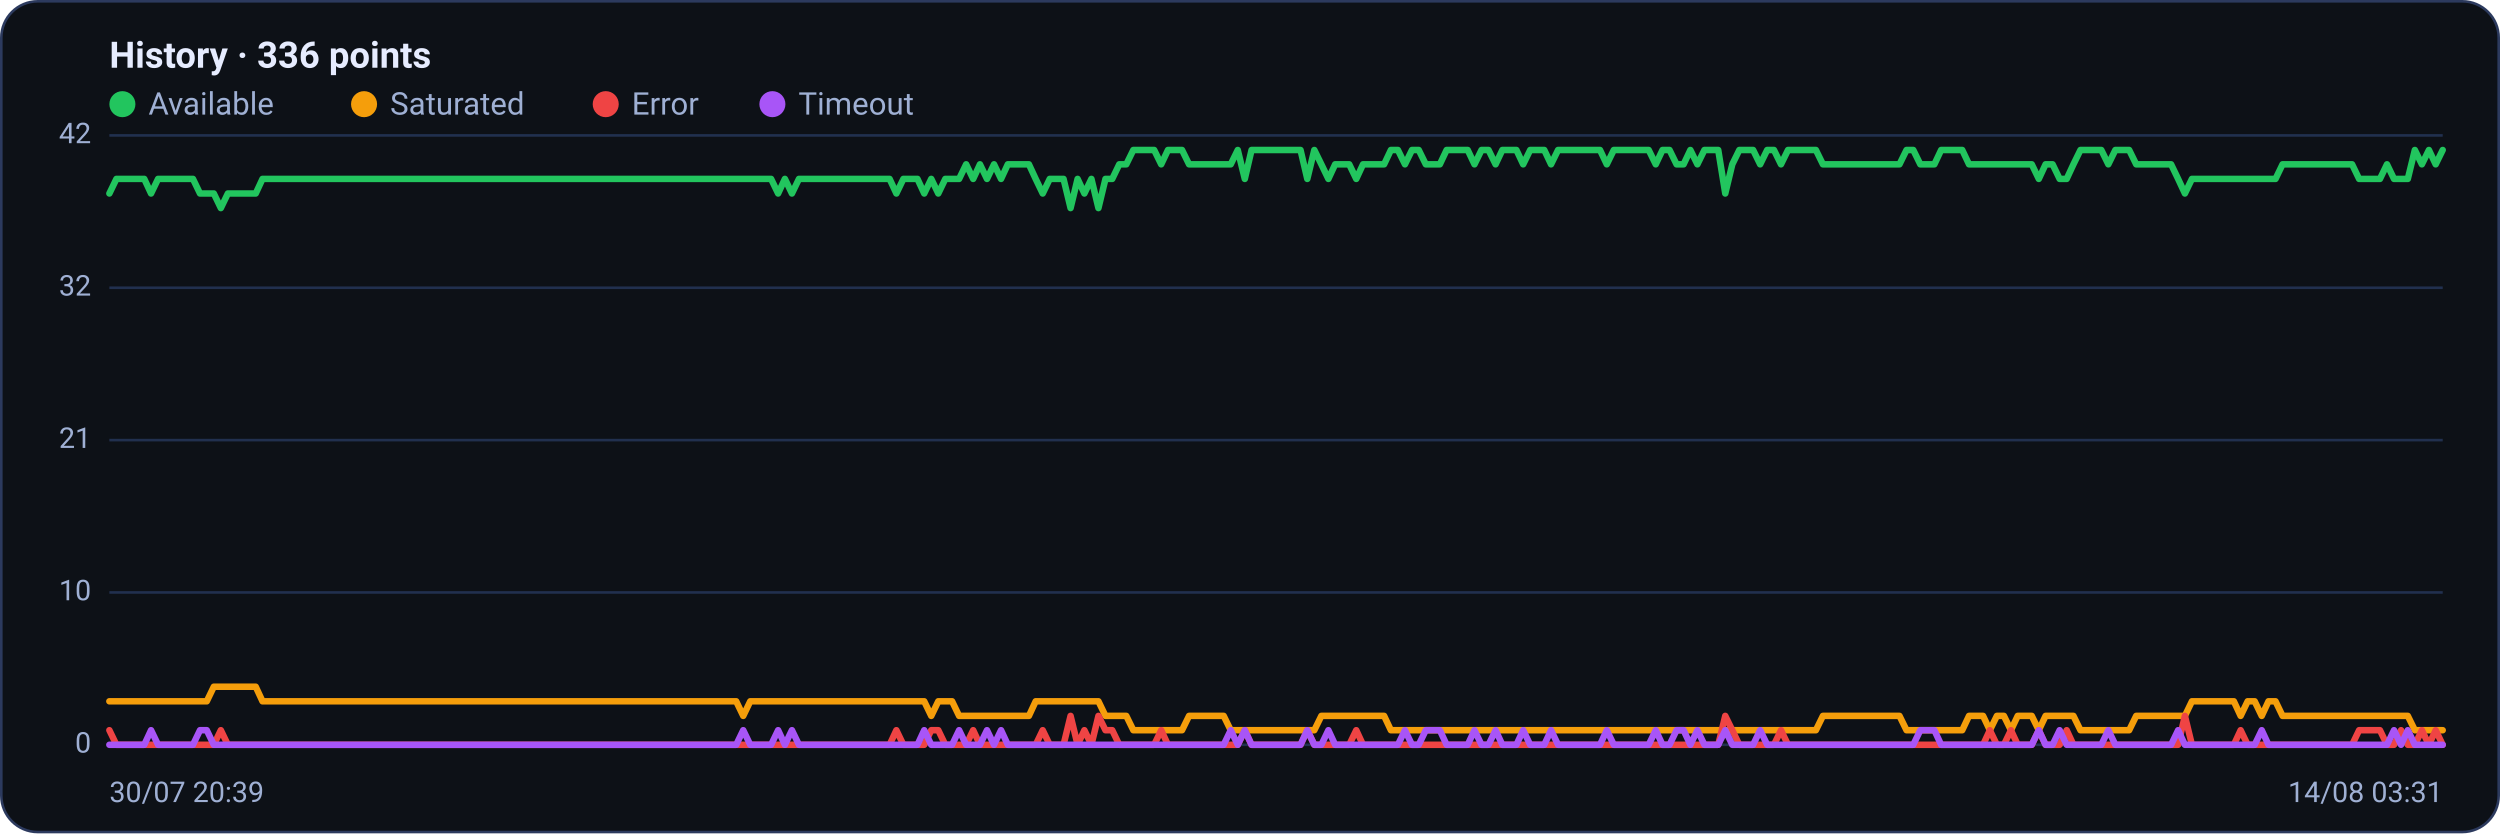
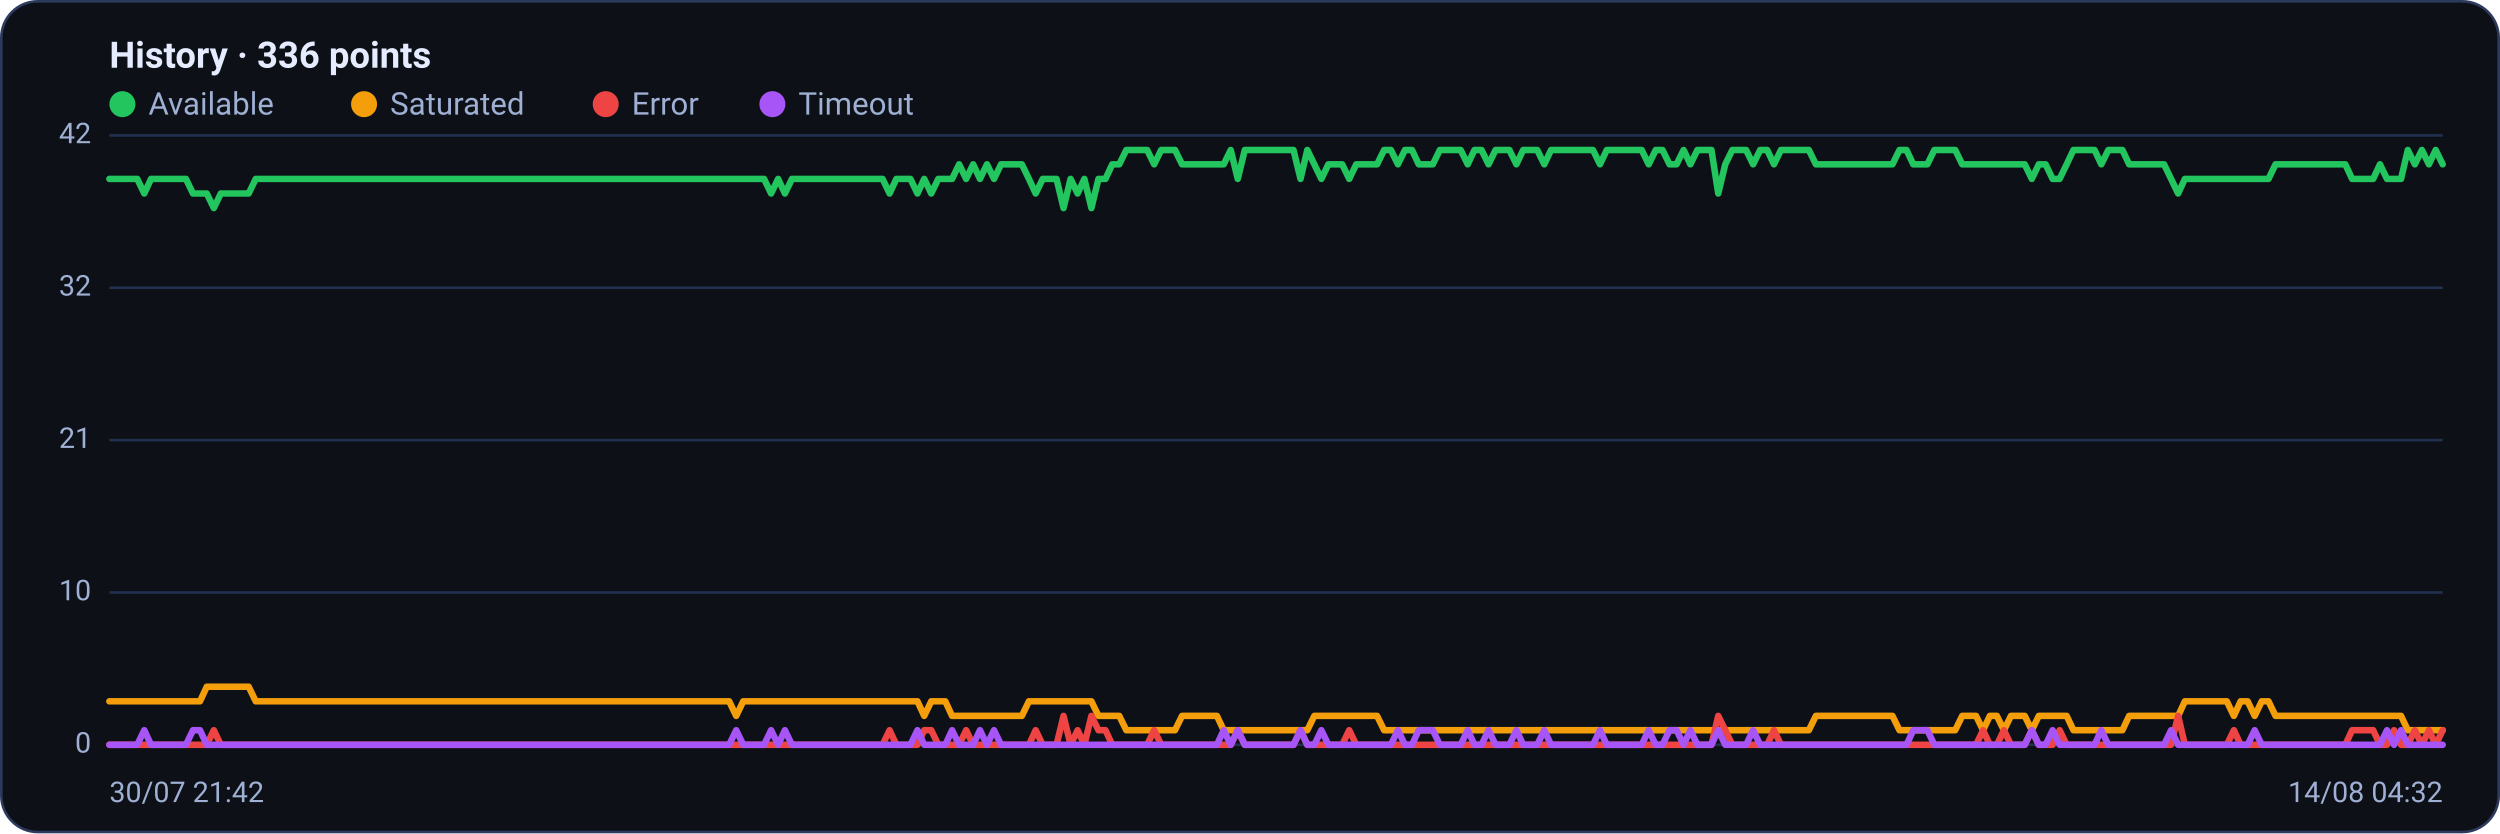
<svg xmlns="http://www.w3.org/2000/svg" viewBox="0 0 960 320" width="960" height="320" font-family="Segoe UI, system-ui, -apple-system, Roboto, Helvetica, Arial, sans-serif" role="img" aria-label="Availability history per region">
  <rect x="0.5" y="0.5" width="959" height="319" rx="14" fill="#0d1117" stroke="#2c3a5e" />
  <text x="42" y="26" font-size="14" font-weight="600" fill="#e6ecff">History · 336 points</text>
  <circle cx="47" cy="40" r="5" fill="#22c55e" />
  <text x="57" y="44" font-size="12" fill="#9fb0d4">Available</text>
  <circle cx="139.8" cy="40" r="5" fill="#f59e0b" />
  <text x="149.8" y="44" font-size="12" fill="#9fb0d4">Saturated</text>
  <circle cx="232.6" cy="40" r="5" fill="#ef4444" />
  <text x="242.6" y="44" font-size="12" fill="#9fb0d4">Error</text>
  <circle cx="296.6" cy="40" r="5" fill="#a855f7" />
  <text x="306.6" y="44" font-size="12" fill="#9fb0d4">Timeout</text>
  <line x1="42" y1="286.0" x2="938" y2="286.0" stroke="#21304f" stroke-width="1" />
  <text x="35" y="289.0" text-anchor="end" font-size="11" fill="#9fb0d4">0</text>
  <line x1="42" y1="227.5" x2="938" y2="227.5" stroke="#21304f" stroke-width="1" />
  <text x="35" y="230.5" text-anchor="end" font-size="11" fill="#9fb0d4">10</text>
  <line x1="42" y1="169.0" x2="938" y2="169.0" stroke="#21304f" stroke-width="1" />
  <text x="35" y="172.0" text-anchor="end" font-size="11" fill="#9fb0d4">21</text>
  <line x1="42" y1="110.5" x2="938" y2="110.5" stroke="#21304f" stroke-width="1" />
  <text x="35" y="113.5" text-anchor="end" font-size="11" fill="#9fb0d4">32</text>
  <line x1="42" y1="52.0" x2="938" y2="52.0" stroke="#21304f" stroke-width="1" />
  <text x="35" y="55.0" text-anchor="end" font-size="11" fill="#9fb0d4">42</text>
-   <polyline fill="none" stroke="#22c55e" stroke-width="2.5" stroke-linejoin="round" stroke-linecap="round" points="42.0,74.3 44.7,68.7 47.3,68.7 50.0,68.7 52.7,68.7 55.4,68.7 58.0,74.3 60.7,68.7 63.4,68.7 66.1,68.7 68.7,68.7 71.4,68.7 74.1,68.7 76.8,74.3 79.4,74.3 82.1,74.3 84.8,79.9 87.5,74.3 90.1,74.3 92.8,74.3 95.5,74.3 98.2,74.3 100.8,68.7 103.5,68.7 106.2,68.7 108.9,68.7 111.5,68.7 114.2,68.7 116.9,68.7 119.6,68.7 122.2,68.7 124.9,68.7 127.6,68.7 130.3,68.7 132.9,68.7 135.6,68.7 138.3,68.7 141.0,68.7 143.6,68.7 146.3,68.7 149.0,68.7 151.7,68.7 154.3,68.7 157.0,68.7 159.7,68.7 162.4,68.7 165.0,68.7 167.7,68.7 170.4,68.7 173.1,68.7 175.7,68.7 178.4,68.7 181.1,68.7 183.8,68.7 186.4,68.7 189.1,68.7 191.8,68.7 194.5,68.7 197.1,68.7 199.8,68.7 202.5,68.7 205.2,68.7 207.8,68.7 210.5,68.7 213.2,68.7 215.9,68.7 218.5,68.7 221.2,68.7 223.9,68.7 226.5,68.7 229.2,68.7 231.9,68.7 234.6,68.7 237.2,68.7 239.9,68.7 242.6,68.7 245.3,68.7 247.9,68.7 250.6,68.7 253.3,68.7 256.0,68.7 258.6,68.7 261.3,68.7 264.0,68.7 266.7,68.7 269.3,68.7 272.0,68.7 274.7,68.7 277.4,68.7 280.0,68.7 282.7,68.7 285.4,68.7 288.1,68.7 290.7,68.7 293.4,68.7 296.1,68.7 298.8,74.3 301.4,68.7 304.1,74.3 306.8,68.7 309.5,68.7 312.1,68.7 314.8,68.7 317.5,68.7 320.2,68.7 322.8,68.7 325.5,68.7 328.2,68.7 330.9,68.7 333.5,68.7 336.2,68.7 338.9,68.7 341.6,68.7 344.2,74.3 346.9,68.7 349.6,68.7 352.3,68.7 354.9,74.3 357.6,68.7 360.3,74.3 363.0,68.7 365.6,68.7 368.3,68.7 371.0,63.1 373.7,68.7 376.3,63.1 379.0,68.7 381.7,63.1 384.4,68.7 387.0,63.1 389.7,63.1 392.4,63.1 395.1,63.1 397.7,68.7 400.4,74.3 403.1,68.7 405.7,68.7 408.4,68.7 411.1,79.9 413.8,68.7 416.4,74.3 419.1,68.7 421.8,79.9 424.5,68.7 427.1,68.7 429.8,63.1 432.5,63.1 435.2,57.6 437.8,57.6 440.5,57.6 443.2,57.6 445.9,63.1 448.5,57.6 451.2,57.6 453.9,57.6 456.6,63.1 459.2,63.1 461.9,63.1 464.6,63.1 467.3,63.1 469.9,63.1 472.6,63.1 475.3,57.6 478.0,68.7 480.6,57.6 483.3,57.6 486.0,57.6 488.7,57.6 491.3,57.6 494.0,57.6 496.7,57.6 499.4,57.6 502.0,68.7 504.7,57.6 507.4,63.1 510.1,68.7 512.7,63.1 515.4,63.1 518.1,63.1 520.8,68.7 523.4,63.1 526.1,63.1 528.8,63.1 531.5,63.1 534.1,57.6 536.8,57.6 539.5,63.1 542.2,57.6 544.8,57.6 547.5,63.1 550.2,63.1 552.9,63.1 555.5,57.6 558.2,57.6 560.9,57.6 563.6,57.6 566.2,63.1 568.9,57.6 571.6,57.6 574.3,63.1 576.9,57.6 579.6,57.6 582.3,57.6 584.9,63.1 587.6,57.6 590.3,57.6 593.0,57.6 595.6,63.1 598.3,57.6 601.0,57.6 603.7,57.6 606.3,57.6 609.0,57.6 611.7,57.6 614.4,57.6 617.0,63.1 619.7,57.6 622.4,57.6 625.1,57.6 627.7,57.6 630.4,57.6 633.1,57.6 635.8,63.1 638.4,57.6 641.1,57.6 643.8,63.1 646.5,63.1 649.1,57.6 651.8,63.1 654.5,57.6 657.2,57.6 659.8,57.6 662.5,74.3 665.2,63.1 667.9,57.6 670.5,57.6 673.2,57.6 675.9,63.1 678.6,57.6 681.2,57.6 683.9,63.1 686.6,57.6 689.3,57.6 691.9,57.6 694.6,57.6 697.3,57.6 700.0,63.1 702.6,63.1 705.3,63.1 708.0,63.1 710.7,63.1 713.3,63.1 716.0,63.1 718.7,63.1 721.4,63.1 724.0,63.1 726.7,63.1 729.4,63.1 732.1,57.6 734.7,57.6 737.4,63.1 740.1,63.1 742.8,63.1 745.4,57.6 748.1,57.6 750.8,57.6 753.5,57.6 756.1,63.1 758.8,63.1 761.5,63.1 764.1,63.1 766.8,63.1 769.5,63.1 772.2,63.1 774.8,63.1 777.5,63.1 780.2,63.1 782.9,68.7 785.5,63.1 788.2,63.1 790.9,68.7 793.6,68.7 796.2,63.1 798.9,57.6 801.6,57.6 804.3,57.6 806.9,57.6 809.6,63.1 812.3,57.6 815.0,57.6 817.6,57.6 820.3,63.1 823.0,63.1 825.7,63.1 828.3,63.1 831.0,63.1 833.7,63.1 836.4,68.7 839.0,74.3 841.7,68.7 844.4,68.7 847.1,68.7 849.7,68.7 852.4,68.7 855.1,68.7 857.8,68.7 860.4,68.7 863.1,68.7 865.8,68.7 868.5,68.7 871.1,68.7 873.8,68.7 876.5,63.1 879.2,63.1 881.8,63.1 884.5,63.1 887.2,63.1 889.9,63.1 892.5,63.1 895.2,63.1 897.9,63.1 900.6,63.1 903.2,63.1 905.9,68.7 908.6,68.7 911.3,68.7 913.9,68.7 916.6,63.1 919.3,68.7 922.0,68.7 924.6,68.7 927.3,57.6 930.0,63.1 932.7,57.6 935.3,63.1 938.0,57.6" />
-   <polyline fill="none" stroke="#f59e0b" stroke-width="2.5" stroke-linejoin="round" stroke-linecap="round" points="42.0,269.3 44.7,269.3 47.3,269.3 50.0,269.3 52.7,269.3 55.4,269.3 58.0,269.3 60.7,269.3 63.4,269.3 66.1,269.3 68.7,269.3 71.4,269.3 74.1,269.3 76.8,269.3 79.4,269.3 82.1,263.7 84.8,263.7 87.5,263.7 90.1,263.7 92.8,263.7 95.5,263.7 98.2,263.7 100.8,269.3 103.5,269.3 106.2,269.3 108.9,269.3 111.5,269.3 114.2,269.3 116.9,269.3 119.6,269.3 122.2,269.3 124.9,269.3 127.6,269.3 130.3,269.3 132.9,269.3 135.6,269.3 138.3,269.3 141.0,269.3 143.6,269.3 146.3,269.3 149.0,269.3 151.7,269.3 154.3,269.3 157.0,269.3 159.7,269.3 162.4,269.3 165.0,269.3 167.7,269.3 170.4,269.3 173.1,269.3 175.7,269.3 178.4,269.3 181.1,269.3 183.8,269.3 186.4,269.3 189.1,269.3 191.8,269.3 194.5,269.3 197.1,269.3 199.8,269.3 202.5,269.3 205.2,269.3 207.8,269.3 210.5,269.3 213.2,269.3 215.9,269.3 218.5,269.3 221.2,269.3 223.9,269.3 226.5,269.3 229.2,269.3 231.9,269.3 234.6,269.3 237.2,269.3 239.9,269.3 242.6,269.3 245.3,269.3 247.9,269.3 250.6,269.3 253.3,269.3 256.0,269.3 258.6,269.3 261.3,269.3 264.0,269.3 266.7,269.3 269.3,269.3 272.0,269.3 274.7,269.3 277.4,269.3 280.0,269.3 282.7,269.3 285.4,274.9 288.1,269.3 290.7,269.3 293.4,269.3 296.1,269.3 298.8,269.3 301.4,269.3 304.1,269.3 306.8,269.3 309.5,269.3 312.1,269.3 314.8,269.3 317.5,269.3 320.2,269.3 322.8,269.3 325.5,269.3 328.2,269.3 330.9,269.3 333.5,269.3 336.2,269.3 338.9,269.3 341.6,269.3 344.2,269.3 346.9,269.3 349.6,269.3 352.3,269.3 354.9,269.3 357.6,274.9 360.3,269.3 363.0,269.3 365.6,269.3 368.3,274.9 371.0,274.9 373.7,274.9 376.3,274.9 379.0,274.9 381.7,274.9 384.4,274.9 387.0,274.9 389.7,274.9 392.4,274.9 395.1,274.9 397.7,269.3 400.4,269.3 403.1,269.3 405.7,269.3 408.4,269.3 411.1,269.3 413.8,269.3 416.4,269.3 419.1,269.3 421.8,269.3 424.5,274.9 427.1,274.9 429.8,274.9 432.5,274.9 435.2,280.4 437.8,280.4 440.5,280.4 443.2,280.4 445.9,280.4 448.5,280.4 451.2,280.4 453.9,280.4 456.6,274.9 459.2,274.9 461.9,274.9 464.6,274.9 467.3,274.9 469.9,274.9 472.6,280.4 475.3,280.4 478.0,280.4 480.6,280.4 483.3,280.4 486.0,280.4 488.7,280.4 491.3,280.4 494.0,280.4 496.7,280.4 499.4,280.4 502.0,280.4 504.7,280.4 507.4,274.9 510.1,274.9 512.7,274.9 515.4,274.9 518.1,274.9 520.8,274.9 523.4,274.9 526.1,274.9 528.8,274.9 531.5,274.9 534.1,280.4 536.8,280.4 539.5,280.4 542.2,280.4 544.8,280.4 547.5,280.4 550.2,280.4 552.9,280.4 555.5,280.4 558.2,280.4 560.9,280.4 563.6,280.4 566.2,280.4 568.9,280.4 571.6,280.4 574.3,280.4 576.9,280.4 579.6,280.4 582.3,280.4 584.9,280.4 587.6,280.4 590.3,280.4 593.0,280.4 595.6,280.4 598.3,280.4 601.0,280.4 603.7,280.4 606.3,280.4 609.0,280.4 611.7,280.4 614.4,280.4 617.0,280.4 619.7,280.4 622.4,280.4 625.1,280.4 627.7,280.4 630.4,280.4 633.1,280.4 635.8,280.4 638.4,280.4 641.1,280.4 643.8,280.4 646.5,280.4 649.1,280.4 651.8,280.4 654.5,280.4 657.2,280.4 659.8,280.4 662.5,280.4 665.2,280.4 667.9,280.4 670.5,280.4 673.2,280.4 675.9,280.4 678.6,280.4 681.2,280.4 683.9,280.4 686.6,280.4 689.3,280.4 691.9,280.4 694.6,280.4 697.3,280.4 700.0,274.9 702.6,274.9 705.3,274.9 708.0,274.9 710.7,274.9 713.3,274.9 716.0,274.9 718.7,274.9 721.4,274.9 724.0,274.9 726.7,274.9 729.4,274.9 732.1,280.4 734.7,280.4 737.4,280.4 740.1,280.4 742.8,280.4 745.4,280.4 748.1,280.4 750.8,280.4 753.5,280.4 756.1,274.9 758.8,274.9 761.5,274.9 764.1,280.4 766.8,274.9 769.5,274.9 772.2,280.4 774.8,274.9 777.5,274.9 780.2,274.9 782.9,280.4 785.5,274.9 788.2,274.9 790.9,274.9 793.6,274.9 796.2,274.9 798.9,280.4 801.6,280.4 804.3,280.4 806.9,280.4 809.6,280.4 812.3,280.4 815.0,280.4 817.6,280.4 820.3,274.9 823.0,274.9 825.7,274.9 828.3,274.9 831.0,274.9 833.7,274.9 836.4,274.9 839.0,274.9 841.7,269.3 844.4,269.3 847.1,269.3 849.7,269.3 852.4,269.3 855.1,269.3 857.8,269.3 860.4,274.9 863.1,269.3 865.8,269.3 868.5,274.9 871.1,269.3 873.8,269.3 876.5,274.9 879.2,274.9 881.8,274.9 884.5,274.9 887.2,274.9 889.9,274.9 892.5,274.9 895.2,274.9 897.9,274.9 900.6,274.9 903.2,274.9 905.9,274.9 908.6,274.9 911.3,274.9 913.9,274.9 916.6,274.9 919.3,274.9 922.0,274.9 924.6,274.9 927.3,280.4 930.0,280.4 932.7,280.4 935.3,280.4 938.0,280.4" />
-   <polyline fill="none" stroke="#ef4444" stroke-width="2.5" stroke-linejoin="round" stroke-linecap="round" points="42.0,280.4 44.7,286.0 47.3,286.0 50.0,286.0 52.7,286.0 55.4,286.0 58.0,286.0 60.7,286.0 63.4,286.0 66.1,286.0 68.7,286.0 71.4,286.0 74.1,286.0 76.8,286.0 79.4,286.0 82.1,286.0 84.8,280.4 87.5,286.0 90.1,286.0 92.8,286.0 95.5,286.0 98.2,286.0 100.8,286.0 103.5,286.0 106.2,286.0 108.9,286.0 111.5,286.0 114.2,286.0 116.9,286.0 119.6,286.0 122.2,286.0 124.9,286.0 127.6,286.0 130.3,286.0 132.9,286.0 135.6,286.0 138.3,286.0 141.0,286.0 143.6,286.0 146.3,286.0 149.0,286.0 151.7,286.0 154.3,286.0 157.0,286.0 159.7,286.0 162.4,286.0 165.0,286.0 167.7,286.0 170.4,286.0 173.1,286.0 175.7,286.0 178.4,286.0 181.1,286.0 183.8,286.0 186.4,286.0 189.1,286.0 191.8,286.0 194.5,286.0 197.1,286.0 199.8,286.0 202.5,286.0 205.2,286.0 207.8,286.0 210.5,286.0 213.2,286.0 215.9,286.0 218.5,286.0 221.2,286.0 223.9,286.0 226.5,286.0 229.2,286.0 231.9,286.0 234.6,286.0 237.2,286.0 239.9,286.0 242.6,286.0 245.3,286.0 247.9,286.0 250.6,286.0 253.3,286.0 256.0,286.0 258.6,286.0 261.3,286.0 264.0,286.0 266.7,286.0 269.3,286.0 272.0,286.0 274.7,286.0 277.4,286.0 280.0,286.0 282.7,286.0 285.4,286.0 288.1,286.0 290.7,286.0 293.4,286.0 296.1,286.0 298.8,286.0 301.4,286.0 304.1,286.0 306.8,286.0 309.5,286.0 312.1,286.0 314.8,286.0 317.5,286.0 320.2,286.0 322.8,286.0 325.5,286.0 328.2,286.0 330.9,286.0 333.5,286.0 336.2,286.0 338.9,286.0 341.6,286.0 344.2,280.4 346.9,286.0 349.6,286.0 352.3,286.0 354.9,286.0 357.6,280.4 360.3,280.4 363.0,286.0 365.6,286.0 368.3,286.0 371.0,286.0 373.7,280.4 376.3,286.0 379.0,286.0 381.7,286.0 384.4,286.0 387.0,286.0 389.7,286.0 392.4,286.0 395.1,286.0 397.7,286.0 400.4,280.4 403.1,286.0 405.7,286.0 408.4,286.0 411.1,274.9 413.8,286.0 416.4,280.4 419.1,286.0 421.8,274.9 424.5,280.4 427.1,280.4 429.8,286.0 432.5,286.0 435.2,286.0 437.8,286.0 440.5,286.0 443.2,286.0 445.9,280.4 448.5,286.0 451.2,286.0 453.9,286.0 456.6,286.0 459.2,286.0 461.9,286.0 464.6,286.0 467.3,286.0 469.9,286.0 472.6,286.0 475.3,286.0 478.0,280.4 480.6,286.0 483.3,286.0 486.0,286.0 488.7,286.0 491.3,286.0 494.0,286.0 496.7,286.0 499.4,286.0 502.0,280.4 504.7,286.0 507.4,286.0 510.1,286.0 512.7,286.0 515.4,286.0 518.1,286.0 520.8,280.4 523.4,286.0 526.1,286.0 528.8,286.0 531.5,286.0 534.1,286.0 536.8,286.0 539.5,286.0 542.2,286.0 544.8,286.0 547.5,286.0 550.2,286.0 552.9,286.0 555.5,286.0 558.2,286.0 560.9,286.0 563.6,286.0 566.2,286.0 568.9,286.0 571.6,286.0 574.3,286.0 576.9,286.0 579.6,286.0 582.3,286.0 584.9,286.0 587.6,286.0 590.3,286.0 593.0,286.0 595.6,286.0 598.3,286.0 601.0,286.0 603.7,286.0 606.3,286.0 609.0,286.0 611.7,286.0 614.4,286.0 617.0,286.0 619.7,286.0 622.4,286.0 625.1,286.0 627.7,286.0 630.4,286.0 633.1,286.0 635.8,286.0 638.4,286.0 641.1,286.0 643.8,286.0 646.5,286.0 649.1,286.0 651.8,286.0 654.5,286.0 657.2,286.0 659.8,286.0 662.5,274.9 665.2,280.4 667.9,286.0 670.5,286.0 673.2,286.0 675.9,286.0 678.6,286.0 681.2,286.0 683.9,280.4 686.6,286.0 689.3,286.0 691.9,286.0 694.6,286.0 697.3,286.0 700.0,286.0 702.6,286.0 705.3,286.0 708.0,286.0 710.7,286.0 713.3,286.0 716.0,286.0 718.7,286.0 721.4,286.0 724.0,286.0 726.7,286.0 729.4,286.0 732.1,286.0 734.7,286.0 737.4,286.0 740.1,286.0 742.8,286.0 745.4,286.0 748.1,286.0 750.8,286.0 753.5,286.0 756.1,286.0 758.8,286.0 761.5,286.0 764.1,280.4 766.8,286.0 769.5,286.0 772.2,280.4 774.8,286.0 777.5,286.0 780.2,286.0 782.9,280.4 785.5,286.0 788.2,286.0 790.9,286.0 793.6,280.4 796.2,286.0 798.9,286.0 801.6,286.0 804.3,286.0 806.9,286.0 809.6,286.0 812.3,286.0 815.0,286.0 817.6,286.0 820.3,286.0 823.0,286.0 825.7,286.0 828.3,286.0 831.0,286.0 833.7,286.0 836.4,286.0 839.0,274.9 841.7,286.0 844.4,286.0 847.1,286.0 849.7,286.0 852.4,286.0 855.1,286.0 857.8,286.0 860.4,280.4 863.1,286.0 865.8,286.0 868.5,286.0 871.1,286.0 873.8,286.0 876.5,286.0 879.2,286.0 881.8,286.0 884.5,286.0 887.2,286.0 889.9,286.0 892.5,286.0 895.2,286.0 897.9,286.0 900.6,286.0 903.2,286.0 905.9,280.4 908.6,280.4 911.3,280.4 913.9,280.4 916.6,286.0 919.3,286.0 922.0,280.4 924.6,286.0 927.3,286.0 930.0,280.4 932.7,286.0 935.3,280.4 938.0,286.0" />
-   <polyline fill="none" stroke="#a855f7" stroke-width="2.5" stroke-linejoin="round" stroke-linecap="round" points="42.0,286.0 44.7,286.0 47.3,286.0 50.0,286.0 52.7,286.0 55.4,286.0 58.0,280.4 60.7,286.0 63.4,286.0 66.1,286.0 68.7,286.0 71.4,286.0 74.1,286.0 76.8,280.4 79.4,280.4 82.1,286.0 84.8,286.0 87.5,286.0 90.1,286.0 92.8,286.0 95.5,286.0 98.2,286.0 100.8,286.0 103.5,286.0 106.2,286.0 108.9,286.0 111.5,286.0 114.2,286.0 116.9,286.0 119.6,286.0 122.2,286.0 124.9,286.0 127.6,286.0 130.3,286.0 132.9,286.0 135.6,286.0 138.3,286.0 141.0,286.0 143.6,286.0 146.3,286.0 149.0,286.0 151.7,286.0 154.3,286.0 157.0,286.0 159.7,286.0 162.4,286.0 165.0,286.0 167.7,286.0 170.4,286.0 173.1,286.0 175.7,286.0 178.4,286.0 181.1,286.0 183.8,286.0 186.4,286.0 189.1,286.0 191.8,286.0 194.5,286.0 197.1,286.0 199.8,286.0 202.5,286.0 205.2,286.0 207.8,286.0 210.5,286.0 213.2,286.0 215.9,286.0 218.5,286.0 221.2,286.0 223.9,286.0 226.5,286.0 229.2,286.0 231.9,286.0 234.6,286.0 237.2,286.0 239.9,286.0 242.6,286.0 245.3,286.0 247.9,286.0 250.6,286.0 253.3,286.0 256.0,286.0 258.6,286.0 261.3,286.0 264.0,286.0 266.7,286.0 269.3,286.0 272.0,286.0 274.7,286.0 277.4,286.0 280.0,286.0 282.7,286.0 285.4,280.4 288.1,286.0 290.7,286.0 293.4,286.0 296.1,286.0 298.8,280.4 301.4,286.0 304.1,280.4 306.8,286.0 309.5,286.0 312.1,286.0 314.8,286.0 317.5,286.0 320.2,286.0 322.8,286.0 325.5,286.0 328.2,286.0 330.9,286.0 333.5,286.0 336.2,286.0 338.9,286.0 341.6,286.0 344.2,286.0 346.9,286.0 349.6,286.0 352.3,286.0 354.9,280.4 357.6,286.0 360.3,286.0 363.0,286.0 365.6,286.0 368.3,280.4 371.0,286.0 373.7,286.0 376.3,286.0 379.0,280.4 381.7,286.0 384.4,280.4 387.0,286.0 389.7,286.0 392.4,286.0 395.1,286.0 397.7,286.0 400.4,286.0 403.1,286.0 405.7,286.0 408.4,286.0 411.1,286.0 413.8,286.0 416.4,286.0 419.1,286.0 421.8,286.0 424.5,286.0 427.1,286.0 429.8,286.0 432.5,286.0 435.2,286.0 437.8,286.0 440.5,286.0 443.2,286.0 445.9,286.0 448.5,286.0 451.2,286.0 453.9,286.0 456.6,286.0 459.2,286.0 461.9,286.0 464.6,286.0 467.3,286.0 469.9,286.0 472.6,280.4 475.3,286.0 478.0,280.4 480.6,286.0 483.3,286.0 486.0,286.0 488.7,286.0 491.3,286.0 494.0,286.0 496.7,286.0 499.4,286.0 502.0,280.4 504.7,286.0 507.4,286.0 510.1,280.4 512.7,286.0 515.4,286.0 518.1,286.0 520.8,286.0 523.4,286.0 526.1,286.0 528.8,286.0 531.5,286.0 534.1,286.0 536.8,286.0 539.5,280.4 542.2,286.0 544.8,286.0 547.5,280.4 550.2,280.4 552.9,280.4 555.5,286.0 558.2,286.0 560.9,286.0 563.6,286.0 566.2,280.4 568.9,286.0 571.6,286.0 574.3,280.4 576.9,286.0 579.6,286.0 582.3,286.0 584.9,280.4 587.6,286.0 590.3,286.0 593.0,286.0 595.6,280.4 598.3,286.0 601.0,286.0 603.7,286.0 606.3,286.0 609.0,286.0 611.7,286.0 614.4,286.0 617.0,280.4 619.7,286.0 622.4,286.0 625.1,286.0 627.7,286.0 630.4,286.0 633.1,286.0 635.8,280.4 638.4,286.0 641.1,286.0 643.8,280.4 646.5,280.4 649.1,286.0 651.8,280.4 654.5,286.0 657.2,286.0 659.8,286.0 662.5,280.4 665.2,286.0 667.9,286.0 670.5,286.0 673.2,286.0 675.9,280.4 678.6,286.0 681.2,286.0 683.9,286.0 686.6,286.0 689.3,286.0 691.9,286.0 694.6,286.0 697.3,286.0 700.0,286.0 702.6,286.0 705.3,286.0 708.0,286.0 710.7,286.0 713.3,286.0 716.0,286.0 718.7,286.0 721.4,286.0 724.0,286.0 726.7,286.0 729.4,286.0 732.1,286.0 734.7,286.0 737.4,280.4 740.1,280.4 742.8,280.4 745.4,286.0 748.1,286.0 750.8,286.0 753.5,286.0 756.1,286.0 758.8,286.0 761.5,286.0 764.1,286.0 766.8,286.0 769.5,286.0 772.2,286.0 774.8,286.0 777.5,286.0 780.2,286.0 782.9,280.4 785.5,286.0 788.2,286.0 790.9,280.4 793.6,286.0 796.2,286.0 798.9,286.0 801.6,286.0 804.3,286.0 806.9,286.0 809.6,280.4 812.3,286.0 815.0,286.0 817.6,286.0 820.3,286.0 823.0,286.0 825.7,286.0 828.3,286.0 831.0,286.0 833.7,286.0 836.4,280.4 839.0,286.0 841.7,286.0 844.4,286.0 847.1,286.0 849.7,286.0 852.4,286.0 855.1,286.0 857.8,286.0 860.4,286.0 863.1,286.0 865.8,286.0 868.5,280.4 871.1,286.0 873.8,286.0 876.5,286.0 879.2,286.0 881.8,286.0 884.5,286.0 887.2,286.0 889.9,286.0 892.5,286.0 895.2,286.0 897.9,286.0 900.6,286.0 903.2,286.0 905.9,286.0 908.6,286.0 911.3,286.0 913.9,286.0 916.6,286.0 919.3,280.4 922.0,286.0 924.6,280.4 927.3,286.0 930.0,286.0 932.7,286.0 935.3,286.0 938.0,286.0" />
-   <text x="42" y="308" font-size="11" fill="#9fb0d4">30/07 20:39</text>
-   <text x="938" y="308" text-anchor="end" font-size="11" fill="#9fb0d4">14/08 03:31</text>
+   <polyline fill="none" stroke="#22c55e" stroke-width="2.5" stroke-linejoin="round" stroke-linecap="round" points="42.0,68.7 44.7,68.7 47.3,68.7 50.0,68.7 52.7,68.7 55.4,74.3 58.0,68.7 60.7,68.7 63.4,68.7 66.1,68.7 68.7,68.7 71.4,68.7 74.1,74.3 76.8,74.3 79.4,74.3 82.1,79.9 84.8,74.3 87.5,74.3 90.1,74.3 92.8,74.3 95.5,74.3 98.2,68.7 100.8,68.7 103.5,68.7 106.2,68.7 108.9,68.7 111.5,68.7 114.2,68.7 116.9,68.7 119.6,68.7 122.2,68.7 124.9,68.7 127.6,68.7 130.3,68.7 132.9,68.7 135.6,68.7 138.3,68.7 141.0,68.7 143.6,68.7 146.3,68.7 149.0,68.7 151.7,68.7 154.3,68.7 157.0,68.7 159.7,68.7 162.4,68.7 165.0,68.7 167.7,68.7 170.4,68.7 173.1,68.7 175.7,68.7 178.4,68.7 181.1,68.7 183.8,68.7 186.4,68.7 189.1,68.7 191.8,68.7 194.5,68.7 197.1,68.7 199.8,68.7 202.5,68.7 205.2,68.7 207.8,68.7 210.5,68.7 213.2,68.7 215.9,68.7 218.5,68.7 221.2,68.7 223.9,68.7 226.5,68.7 229.2,68.7 231.9,68.7 234.6,68.7 237.2,68.7 239.9,68.7 242.6,68.7 245.3,68.7 247.9,68.7 250.6,68.7 253.3,68.7 256.0,68.7 258.6,68.7 261.3,68.7 264.0,68.7 266.7,68.7 269.3,68.7 272.0,68.7 274.7,68.7 277.4,68.7 280.0,68.7 282.7,68.7 285.4,68.7 288.1,68.7 290.7,68.7 293.4,68.7 296.1,74.3 298.8,68.7 301.4,74.3 304.1,68.7 306.8,68.7 309.5,68.7 312.1,68.7 314.8,68.7 317.5,68.7 320.2,68.7 322.8,68.7 325.5,68.7 328.2,68.7 330.9,68.7 333.5,68.7 336.2,68.7 338.9,68.7 341.6,74.3 344.2,68.7 346.9,68.7 349.6,68.7 352.3,74.3 354.9,68.7 357.6,74.3 360.3,68.7 363.0,68.7 365.6,68.7 368.3,63.1 371.0,68.7 373.7,63.1 376.3,68.7 379.0,63.1 381.7,68.7 384.4,63.1 387.0,63.1 389.7,63.1 392.4,63.1 395.1,68.7 397.7,74.3 400.4,68.7 403.1,68.7 405.7,68.7 408.4,79.9 411.1,68.7 413.8,74.3 416.4,68.7 419.1,79.9 421.8,68.7 424.5,68.7 427.1,63.1 429.8,63.1 432.5,57.6 435.2,57.6 437.8,57.6 440.5,57.6 443.2,63.1 445.9,57.6 448.5,57.6 451.2,57.6 453.9,63.1 456.6,63.1 459.2,63.1 461.9,63.1 464.6,63.1 467.3,63.1 469.9,63.1 472.6,57.6 475.3,68.7 478.0,57.6 480.6,57.6 483.3,57.6 486.0,57.6 488.7,57.6 491.3,57.6 494.0,57.6 496.7,57.6 499.4,68.7 502.0,57.6 504.7,63.1 507.4,68.7 510.1,63.1 512.7,63.1 515.4,63.1 518.1,68.7 520.8,63.1 523.4,63.1 526.1,63.1 528.8,63.1 531.5,57.6 534.1,57.6 536.8,63.1 539.5,57.6 542.2,57.6 544.8,63.1 547.5,63.1 550.2,63.1 552.9,57.6 555.5,57.6 558.2,57.6 560.9,57.6 563.6,63.1 566.2,57.6 568.9,57.6 571.6,63.1 574.3,57.6 576.9,57.6 579.6,57.6 582.3,63.1 584.9,57.6 587.6,57.6 590.3,57.6 593.0,63.1 595.6,57.6 598.3,57.6 601.0,57.6 603.7,57.6 606.3,57.6 609.0,57.6 611.7,57.6 614.4,63.1 617.0,57.6 619.7,57.6 622.4,57.6 625.1,57.6 627.7,57.6 630.4,57.6 633.1,63.1 635.8,57.6 638.4,57.6 641.1,63.1 643.8,63.1 646.5,57.6 649.1,63.1 651.8,57.6 654.5,57.6 657.2,57.6 659.8,74.3 662.5,63.1 665.2,57.6 667.9,57.6 670.5,57.6 673.2,63.1 675.9,57.6 678.6,57.6 681.2,63.1 683.9,57.6 686.6,57.6 689.3,57.6 691.9,57.6 694.6,57.6 697.3,63.1 700.0,63.1 702.6,63.1 705.3,63.1 708.0,63.1 710.7,63.1 713.3,63.1 716.0,63.1 718.7,63.1 721.4,63.1 724.0,63.1 726.7,63.1 729.4,57.6 732.1,57.6 734.7,63.1 737.4,63.1 740.1,63.1 742.8,57.6 745.4,57.6 748.1,57.6 750.8,57.6 753.5,63.1 756.1,63.1 758.8,63.1 761.5,63.1 764.1,63.1 766.8,63.1 769.5,63.1 772.2,63.1 774.8,63.1 777.5,63.1 780.2,68.7 782.9,63.1 785.5,63.1 788.2,68.7 790.9,68.7 793.6,63.1 796.2,57.6 798.9,57.6 801.6,57.6 804.3,57.6 806.9,63.1 809.6,57.6 812.3,57.6 815.0,57.6 817.6,63.1 820.3,63.1 823.0,63.1 825.7,63.1 828.3,63.1 831.0,63.1 833.7,68.7 836.4,74.3 839.0,68.7 841.7,68.7 844.4,68.7 847.1,68.7 849.7,68.7 852.4,68.7 855.1,68.7 857.8,68.7 860.4,68.7 863.1,68.7 865.8,68.7 868.5,68.7 871.1,68.7 873.8,63.1 876.5,63.1 879.2,63.1 881.8,63.1 884.5,63.1 887.2,63.1 889.9,63.1 892.5,63.1 895.2,63.1 897.9,63.1 900.6,63.1 903.2,68.7 905.9,68.7 908.6,68.7 911.3,68.7 913.9,63.1 916.6,68.7 919.3,68.7 922.0,68.7 924.6,57.6 927.3,63.1 930.0,57.6 932.7,63.1 935.3,57.6 938.0,63.1" />
+   <polyline fill="none" stroke="#f59e0b" stroke-width="2.5" stroke-linejoin="round" stroke-linecap="round" points="42.0,269.3 44.7,269.3 47.3,269.3 50.0,269.3 52.7,269.3 55.4,269.3 58.0,269.3 60.7,269.3 63.4,269.3 66.1,269.3 68.7,269.3 71.4,269.3 74.1,269.3 76.8,269.3 79.4,263.7 82.1,263.7 84.8,263.7 87.5,263.7 90.1,263.7 92.8,263.7 95.5,263.7 98.2,269.3 100.8,269.3 103.5,269.3 106.2,269.3 108.9,269.3 111.5,269.3 114.2,269.3 116.9,269.3 119.6,269.3 122.2,269.3 124.9,269.3 127.6,269.3 130.3,269.3 132.9,269.3 135.6,269.3 138.3,269.3 141.0,269.3 143.6,269.3 146.3,269.3 149.0,269.3 151.7,269.3 154.3,269.3 157.0,269.3 159.7,269.3 162.4,269.3 165.0,269.3 167.7,269.3 170.4,269.3 173.1,269.3 175.7,269.3 178.4,269.3 181.1,269.3 183.8,269.3 186.4,269.3 189.1,269.3 191.8,269.3 194.5,269.3 197.1,269.3 199.8,269.3 202.5,269.3 205.2,269.3 207.8,269.3 210.5,269.3 213.2,269.3 215.9,269.3 218.5,269.3 221.2,269.3 223.9,269.3 226.5,269.3 229.2,269.3 231.9,269.3 234.6,269.3 237.2,269.3 239.9,269.3 242.6,269.3 245.3,269.3 247.9,269.3 250.6,269.3 253.3,269.3 256.0,269.3 258.6,269.3 261.3,269.3 264.0,269.3 266.7,269.3 269.3,269.3 272.0,269.3 274.7,269.3 277.4,269.3 280.0,269.3 282.7,274.9 285.4,269.3 288.1,269.3 290.7,269.3 293.4,269.3 296.1,269.3 298.8,269.3 301.4,269.3 304.1,269.3 306.8,269.3 309.5,269.3 312.1,269.3 314.8,269.3 317.5,269.3 320.2,269.3 322.8,269.3 325.5,269.3 328.2,269.3 330.9,269.3 333.5,269.3 336.2,269.3 338.9,269.3 341.6,269.3 344.2,269.3 346.9,269.3 349.6,269.3 352.3,269.3 354.9,274.9 357.6,269.3 360.3,269.3 363.0,269.3 365.6,274.9 368.3,274.9 371.0,274.9 373.7,274.9 376.3,274.9 379.0,274.9 381.7,274.9 384.4,274.9 387.0,274.9 389.7,274.9 392.4,274.9 395.1,269.3 397.7,269.3 400.4,269.3 403.1,269.3 405.7,269.3 408.4,269.3 411.1,269.3 413.8,269.3 416.4,269.3 419.1,269.3 421.8,274.9 424.5,274.9 427.1,274.9 429.8,274.9 432.5,280.4 435.2,280.4 437.8,280.4 440.5,280.4 443.2,280.4 445.9,280.4 448.5,280.4 451.2,280.4 453.9,274.9 456.6,274.9 459.2,274.9 461.9,274.9 464.6,274.9 467.3,274.9 469.9,280.4 472.6,280.4 475.3,280.4 478.0,280.4 480.6,280.4 483.3,280.4 486.0,280.4 488.7,280.4 491.3,280.4 494.0,280.4 496.7,280.4 499.4,280.4 502.0,280.4 504.7,274.9 507.4,274.9 510.1,274.9 512.7,274.9 515.4,274.9 518.1,274.9 520.8,274.9 523.4,274.9 526.1,274.9 528.8,274.9 531.5,280.4 534.1,280.4 536.8,280.4 539.5,280.4 542.2,280.4 544.8,280.4 547.5,280.4 550.2,280.4 552.9,280.4 555.5,280.4 558.2,280.4 560.9,280.4 563.6,280.4 566.2,280.4 568.9,280.4 571.6,280.4 574.3,280.4 576.9,280.4 579.6,280.4 582.3,280.4 584.9,280.4 587.6,280.4 590.3,280.4 593.0,280.4 595.6,280.4 598.3,280.4 601.0,280.4 603.7,280.4 606.3,280.4 609.0,280.4 611.7,280.4 614.4,280.4 617.0,280.4 619.7,280.4 622.4,280.4 625.1,280.4 627.7,280.4 630.4,280.4 633.1,280.4 635.8,280.4 638.4,280.4 641.1,280.4 643.8,280.4 646.5,280.4 649.1,280.4 651.8,280.4 654.5,280.4 657.2,280.4 659.8,280.4 662.5,280.4 665.2,280.4 667.9,280.4 670.5,280.4 673.2,280.4 675.9,280.4 678.6,280.4 681.2,280.4 683.9,280.4 686.6,280.4 689.3,280.4 691.9,280.4 694.6,280.4 697.3,274.9 700.0,274.9 702.6,274.9 705.3,274.9 708.0,274.9 710.7,274.9 713.3,274.9 716.0,274.9 718.7,274.9 721.4,274.9 724.0,274.9 726.7,274.9 729.4,280.4 732.1,280.4 734.7,280.4 737.4,280.4 740.1,280.4 742.8,280.4 745.4,280.4 748.1,280.4 750.8,280.4 753.5,274.9 756.1,274.9 758.8,274.9 761.5,280.4 764.1,274.9 766.8,274.9 769.5,280.4 772.2,274.9 774.8,274.9 777.5,274.9 780.2,280.4 782.9,274.9 785.5,274.9 788.2,274.9 790.9,274.9 793.6,274.9 796.2,280.4 798.9,280.4 801.6,280.4 804.3,280.4 806.9,280.4 809.6,280.4 812.3,280.4 815.0,280.4 817.6,274.9 820.3,274.9 823.0,274.9 825.7,274.9 828.3,274.9 831.0,274.9 833.7,274.9 836.4,274.9 839.0,269.3 841.7,269.3 844.4,269.3 847.1,269.3 849.7,269.3 852.4,269.3 855.1,269.3 857.8,274.9 860.4,269.3 863.1,269.3 865.8,274.9 868.5,269.3 871.1,269.3 873.8,274.9 876.5,274.9 879.2,274.9 881.8,274.9 884.5,274.9 887.2,274.9 889.9,274.9 892.5,274.9 895.2,274.9 897.9,274.9 900.6,274.9 903.2,274.9 905.9,274.9 908.6,274.9 911.3,274.9 913.9,274.9 916.6,274.9 919.3,274.9 922.0,274.9 924.6,280.4 927.3,280.4 930.0,280.4 932.7,280.4 935.3,280.4 938.0,280.4" />
+   <polyline fill="none" stroke="#ef4444" stroke-width="2.5" stroke-linejoin="round" stroke-linecap="round" points="42.0,286.0 44.7,286.0 47.3,286.0 50.0,286.0 52.7,286.0 55.4,286.0 58.0,286.0 60.7,286.0 63.4,286.0 66.1,286.0 68.7,286.0 71.4,286.0 74.1,286.0 76.8,286.0 79.4,286.0 82.1,280.4 84.8,286.0 87.5,286.0 90.1,286.0 92.8,286.0 95.5,286.0 98.2,286.0 100.8,286.0 103.5,286.0 106.2,286.0 108.9,286.0 111.5,286.0 114.2,286.0 116.9,286.0 119.6,286.0 122.2,286.0 124.9,286.0 127.6,286.0 130.3,286.0 132.9,286.0 135.6,286.0 138.3,286.0 141.0,286.0 143.6,286.0 146.3,286.0 149.0,286.0 151.7,286.0 154.3,286.0 157.0,286.0 159.7,286.0 162.4,286.0 165.0,286.0 167.7,286.0 170.4,286.0 173.1,286.0 175.7,286.0 178.4,286.0 181.1,286.0 183.8,286.0 186.4,286.0 189.1,286.0 191.8,286.0 194.5,286.0 197.1,286.0 199.8,286.0 202.5,286.0 205.2,286.0 207.8,286.0 210.5,286.0 213.2,286.0 215.9,286.0 218.5,286.0 221.2,286.0 223.9,286.0 226.5,286.0 229.2,286.0 231.9,286.0 234.6,286.0 237.2,286.0 239.9,286.0 242.6,286.0 245.3,286.0 247.9,286.0 250.6,286.0 253.3,286.0 256.0,286.0 258.6,286.0 261.3,286.0 264.0,286.0 266.7,286.0 269.3,286.0 272.0,286.0 274.7,286.0 277.4,286.0 280.0,286.0 282.7,286.0 285.4,286.0 288.1,286.0 290.7,286.0 293.4,286.0 296.1,286.0 298.8,286.0 301.4,286.0 304.1,286.0 306.8,286.0 309.5,286.0 312.1,286.0 314.8,286.0 317.5,286.0 320.2,286.0 322.8,286.0 325.5,286.0 328.2,286.0 330.9,286.0 333.5,286.0 336.2,286.0 338.9,286.0 341.6,280.4 344.2,286.0 346.9,286.0 349.6,286.0 352.3,286.0 354.9,280.4 357.6,280.4 360.3,286.0 363.0,286.0 365.6,286.0 368.3,286.0 371.0,280.4 373.7,286.0 376.3,286.0 379.0,286.0 381.7,286.0 384.4,286.0 387.0,286.0 389.7,286.0 392.4,286.0 395.1,286.0 397.7,280.4 400.4,286.0 403.1,286.0 405.7,286.0 408.4,274.9 411.1,286.0 413.8,280.4 416.4,286.0 419.1,274.9 421.8,280.4 424.5,280.4 427.1,286.0 429.8,286.0 432.5,286.0 435.2,286.0 437.8,286.0 440.5,286.0 443.2,280.4 445.9,286.0 448.5,286.0 451.2,286.0 453.9,286.0 456.6,286.0 459.2,286.0 461.9,286.0 464.6,286.0 467.3,286.0 469.9,286.0 472.6,286.0 475.3,280.4 478.0,286.0 480.6,286.0 483.3,286.0 486.0,286.0 488.7,286.0 491.3,286.0 494.0,286.0 496.7,286.0 499.4,280.4 502.0,286.0 504.7,286.0 507.4,286.0 510.1,286.0 512.7,286.0 515.4,286.0 518.1,280.4 520.8,286.0 523.4,286.0 526.1,286.0 528.8,286.0 531.5,286.0 534.1,286.0 536.8,286.0 539.5,286.0 542.2,286.0 544.8,286.0 547.5,286.0 550.2,286.0 552.9,286.0 555.5,286.0 558.2,286.0 560.9,286.0 563.6,286.0 566.2,286.0 568.9,286.0 571.6,286.0 574.3,286.0 576.9,286.0 579.6,286.0 582.3,286.0 584.9,286.0 587.6,286.0 590.3,286.0 593.0,286.0 595.6,286.0 598.3,286.0 601.0,286.0 603.7,286.0 606.3,286.0 609.0,286.0 611.7,286.0 614.4,286.0 617.0,286.0 619.7,286.0 622.4,286.0 625.1,286.0 627.7,286.0 630.4,286.0 633.1,286.0 635.8,286.0 638.4,286.0 641.1,286.0 643.8,286.0 646.5,286.0 649.1,286.0 651.8,286.0 654.5,286.0 657.2,286.0 659.8,274.9 662.5,280.4 665.2,286.0 667.9,286.0 670.5,286.0 673.2,286.0 675.9,286.0 678.6,286.0 681.2,280.4 683.9,286.0 686.6,286.0 689.3,286.0 691.9,286.0 694.6,286.0 697.3,286.0 700.0,286.0 702.6,286.0 705.3,286.0 708.0,286.0 710.7,286.0 713.3,286.0 716.0,286.0 718.7,286.0 721.4,286.0 724.0,286.0 726.7,286.0 729.4,286.0 732.1,286.0 734.7,286.0 737.4,286.0 740.1,286.0 742.8,286.0 745.4,286.0 748.1,286.0 750.8,286.0 753.5,286.0 756.1,286.0 758.8,286.0 761.5,280.4 764.1,286.0 766.8,286.0 769.5,280.4 772.2,286.0 774.8,286.0 777.5,286.0 780.2,280.4 782.9,286.0 785.5,286.0 788.2,286.0 790.9,280.4 793.6,286.0 796.2,286.0 798.9,286.0 801.6,286.0 804.3,286.0 806.9,286.0 809.6,286.0 812.3,286.0 815.0,286.0 817.6,286.0 820.3,286.0 823.0,286.0 825.7,286.0 828.3,286.0 831.0,286.0 833.7,286.0 836.4,274.9 839.0,286.0 841.7,286.0 844.4,286.0 847.1,286.0 849.7,286.0 852.4,286.0 855.1,286.0 857.8,280.4 860.4,286.0 863.1,286.0 865.8,286.0 868.5,286.0 871.1,286.0 873.8,286.0 876.5,286.0 879.2,286.0 881.8,286.0 884.5,286.0 887.2,286.0 889.9,286.0 892.5,286.0 895.2,286.0 897.9,286.0 900.6,286.0 903.2,280.4 905.9,280.4 908.6,280.4 911.3,280.4 913.9,286.0 916.6,286.0 919.3,280.4 922.0,286.0 924.6,286.0 927.3,280.4 930.0,286.0 932.7,280.4 935.3,286.0 938.0,280.4" />
+   <polyline fill="none" stroke="#a855f7" stroke-width="2.5" stroke-linejoin="round" stroke-linecap="round" points="42.0,286.0 44.7,286.0 47.3,286.0 50.0,286.0 52.7,286.0 55.4,280.4 58.0,286.0 60.7,286.0 63.4,286.0 66.1,286.0 68.7,286.0 71.4,286.0 74.1,280.4 76.8,280.4 79.4,286.0 82.1,286.0 84.8,286.0 87.5,286.0 90.1,286.0 92.8,286.0 95.5,286.0 98.2,286.0 100.8,286.0 103.5,286.0 106.2,286.0 108.9,286.0 111.5,286.0 114.2,286.0 116.9,286.0 119.6,286.0 122.2,286.0 124.9,286.0 127.6,286.0 130.3,286.0 132.9,286.0 135.6,286.0 138.3,286.0 141.0,286.0 143.6,286.0 146.3,286.0 149.0,286.0 151.7,286.0 154.3,286.0 157.0,286.0 159.7,286.0 162.4,286.0 165.0,286.0 167.7,286.0 170.4,286.0 173.1,286.0 175.7,286.0 178.4,286.0 181.1,286.0 183.8,286.0 186.4,286.0 189.1,286.0 191.8,286.0 194.5,286.0 197.1,286.0 199.8,286.0 202.5,286.0 205.2,286.0 207.8,286.0 210.5,286.0 213.2,286.0 215.9,286.0 218.5,286.0 221.2,286.0 223.9,286.0 226.5,286.0 229.2,286.0 231.9,286.0 234.6,286.0 237.2,286.0 239.9,286.0 242.6,286.0 245.3,286.0 247.9,286.0 250.6,286.0 253.3,286.0 256.0,286.0 258.6,286.0 261.3,286.0 264.0,286.0 266.7,286.0 269.3,286.0 272.0,286.0 274.7,286.0 277.4,286.0 280.0,286.0 282.7,280.4 285.4,286.0 288.1,286.0 290.7,286.0 293.4,286.0 296.1,280.4 298.8,286.0 301.4,280.4 304.1,286.0 306.8,286.0 309.5,286.0 312.1,286.0 314.8,286.0 317.5,286.0 320.2,286.0 322.8,286.0 325.5,286.0 328.2,286.0 330.9,286.0 333.5,286.0 336.2,286.0 338.9,286.0 341.6,286.0 344.2,286.0 346.9,286.0 349.6,286.0 352.3,280.4 354.9,286.0 357.6,286.0 360.3,286.0 363.0,286.0 365.6,280.4 368.3,286.0 371.0,286.0 373.7,286.0 376.3,280.4 379.0,286.0 381.7,280.4 384.4,286.0 387.0,286.0 389.7,286.0 392.4,286.0 395.1,286.0 397.7,286.0 400.4,286.0 403.1,286.0 405.7,286.0 408.4,286.0 411.1,286.0 413.8,286.0 416.4,286.0 419.1,286.0 421.8,286.0 424.5,286.0 427.1,286.0 429.8,286.0 432.5,286.0 435.2,286.0 437.8,286.0 440.5,286.0 443.2,286.0 445.9,286.0 448.5,286.0 451.2,286.0 453.9,286.0 456.6,286.0 459.2,286.0 461.9,286.0 464.6,286.0 467.3,286.0 469.9,280.4 472.6,286.0 475.3,280.4 478.0,286.0 480.6,286.0 483.3,286.0 486.0,286.0 488.7,286.0 491.3,286.0 494.0,286.0 496.7,286.0 499.4,280.4 502.0,286.0 504.7,286.0 507.4,280.4 510.1,286.0 512.7,286.0 515.4,286.0 518.1,286.0 520.8,286.0 523.4,286.0 526.1,286.0 528.8,286.0 531.5,286.0 534.1,286.0 536.8,280.4 539.5,286.0 542.2,286.0 544.8,280.4 547.5,280.4 550.2,280.4 552.9,286.0 555.5,286.0 558.2,286.0 560.9,286.0 563.6,280.4 566.2,286.0 568.9,286.0 571.6,280.4 574.3,286.0 576.9,286.0 579.6,286.0 582.3,280.4 584.9,286.0 587.6,286.0 590.3,286.0 593.0,280.4 595.6,286.0 598.3,286.0 601.0,286.0 603.7,286.0 606.3,286.0 609.0,286.0 611.7,286.0 614.4,280.4 617.0,286.0 619.7,286.0 622.4,286.0 625.1,286.0 627.7,286.0 630.4,286.0 633.1,280.4 635.8,286.0 638.4,286.0 641.1,280.4 643.8,280.4 646.5,286.0 649.1,280.4 651.8,286.0 654.5,286.0 657.2,286.0 659.8,280.4 662.5,286.0 665.2,286.0 667.9,286.0 670.5,286.0 673.2,280.4 675.9,286.0 678.6,286.0 681.2,286.0 683.9,286.0 686.6,286.0 689.3,286.0 691.9,286.0 694.6,286.0 697.3,286.0 700.0,286.0 702.6,286.0 705.3,286.0 708.0,286.0 710.7,286.0 713.3,286.0 716.0,286.0 718.7,286.0 721.4,286.0 724.0,286.0 726.7,286.0 729.4,286.0 732.1,286.0 734.7,280.4 737.4,280.4 740.1,280.4 742.8,286.0 745.4,286.0 748.1,286.0 750.8,286.0 753.5,286.0 756.1,286.0 758.8,286.0 761.5,286.0 764.1,286.0 766.8,286.0 769.5,286.0 772.2,286.0 774.8,286.0 777.5,286.0 780.2,280.4 782.9,286.0 785.5,286.0 788.2,280.4 790.9,286.0 793.6,286.0 796.2,286.0 798.9,286.0 801.6,286.0 804.3,286.0 806.9,280.4 809.6,286.0 812.3,286.0 815.0,286.0 817.6,286.0 820.3,286.0 823.0,286.0 825.7,286.0 828.3,286.0 831.0,286.0 833.7,280.4 836.4,286.0 839.0,286.0 841.7,286.0 844.4,286.0 847.1,286.0 849.7,286.0 852.4,286.0 855.1,286.0 857.8,286.0 860.4,286.0 863.1,286.0 865.8,280.4 868.5,286.0 871.1,286.0 873.8,286.0 876.5,286.0 879.2,286.0 881.8,286.0 884.5,286.0 887.2,286.0 889.9,286.0 892.5,286.0 895.2,286.0 897.9,286.0 900.6,286.0 903.2,286.0 905.9,286.0 908.6,286.0 911.3,286.0 913.9,286.0 916.6,280.4 919.3,286.0 922.0,280.4 924.6,286.0 927.3,286.0 930.0,286.0 932.7,286.0 935.3,286.0 938.0,286.0" />
+   <text x="42" y="308" font-size="11" fill="#9fb0d4">30/07 21:42</text>
+   <text x="938" y="308" text-anchor="end" font-size="11" fill="#9fb0d4">14/08 04:32</text>
</svg>
